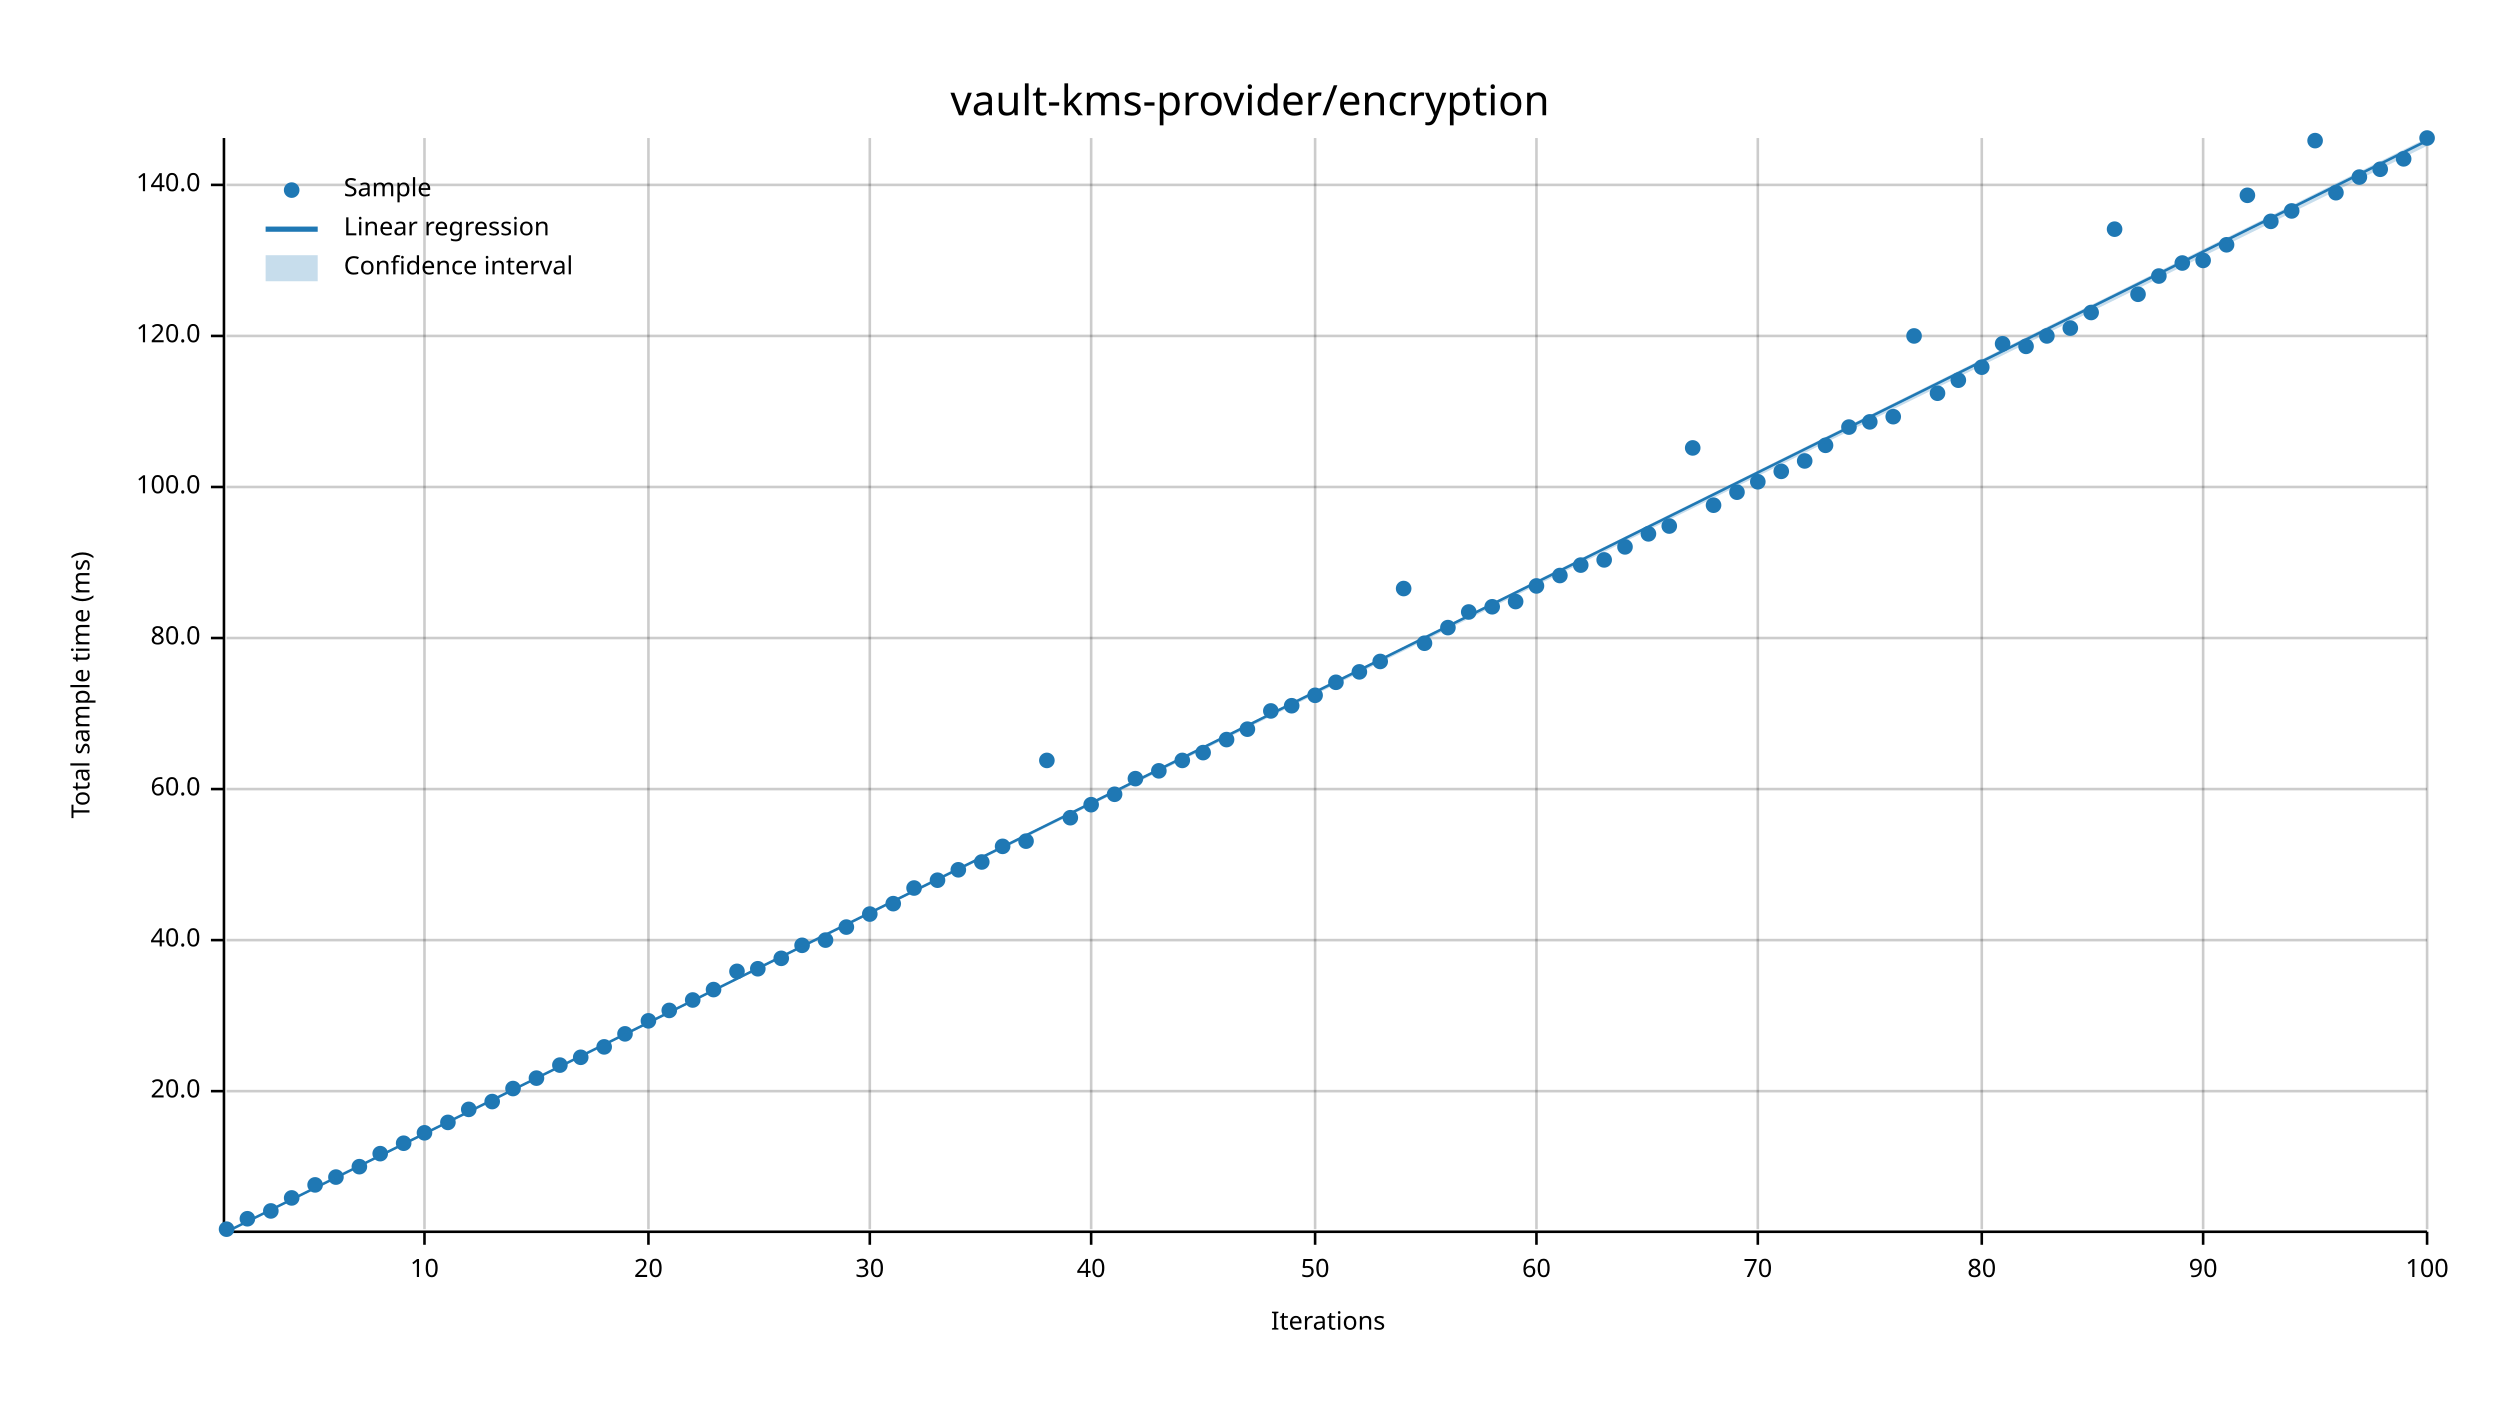
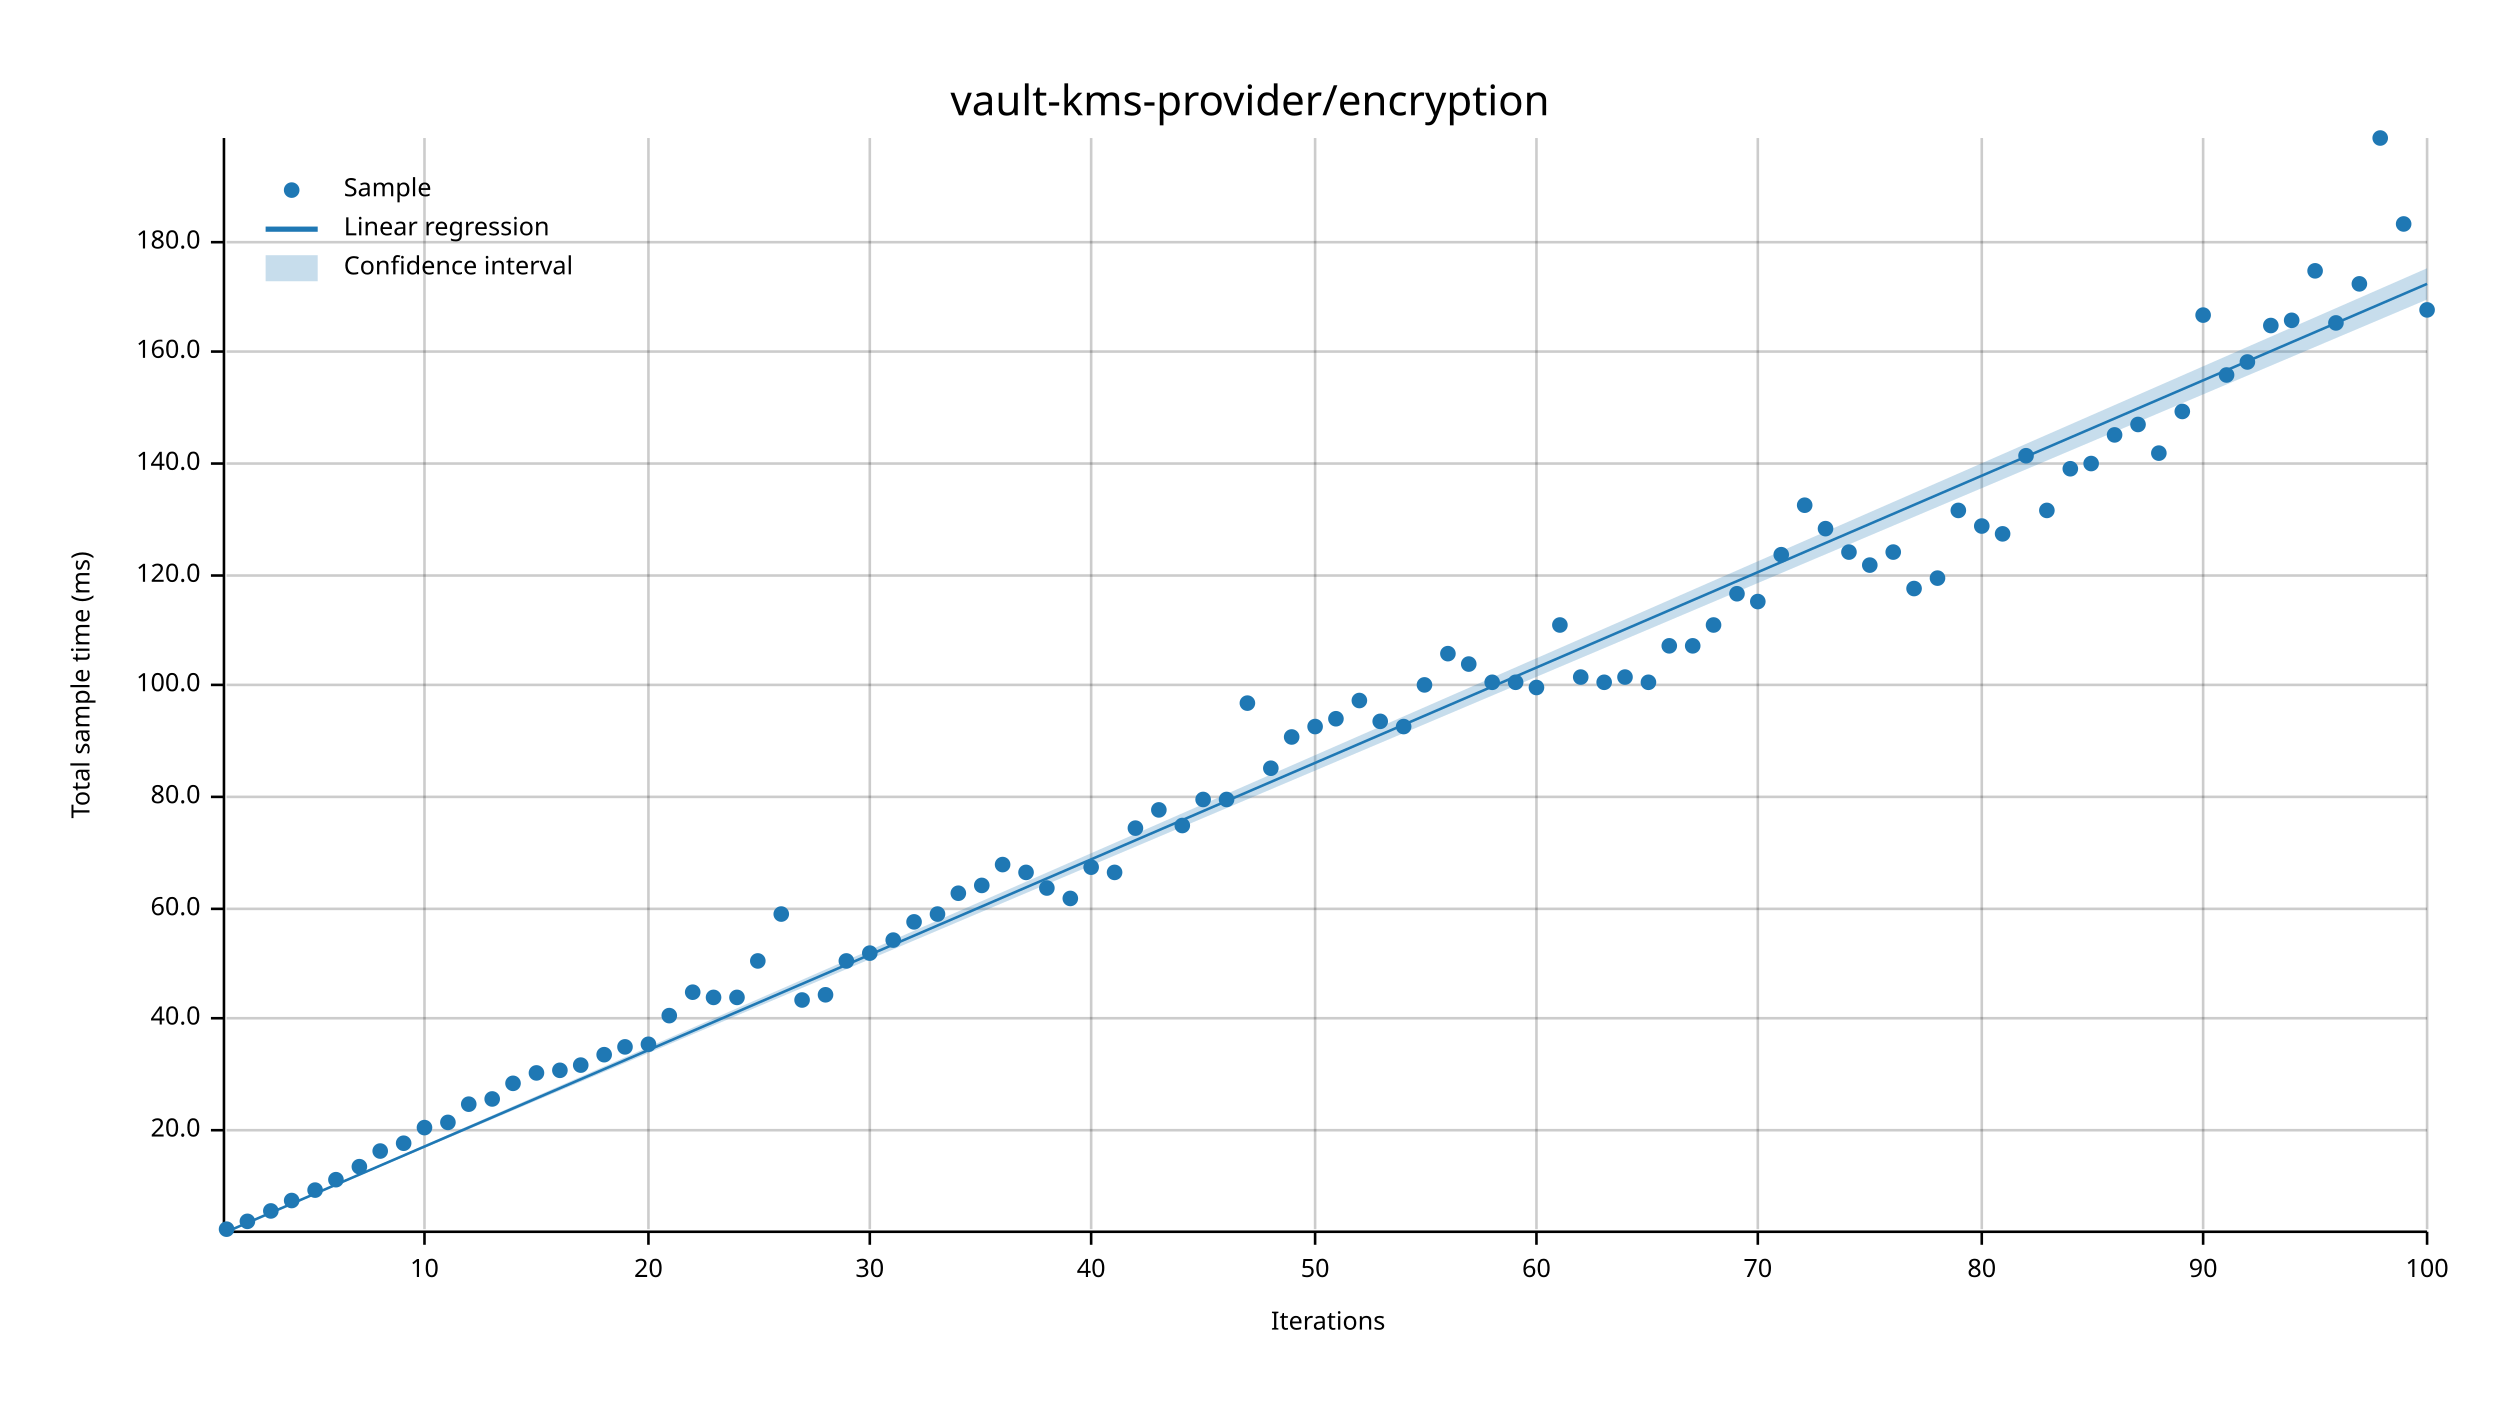
<svg xmlns="http://www.w3.org/2000/svg" width="960" height="540" viewBox="0 0 960 540">
  <text x="480" y="32" dy="0.76em" text-anchor="middle" font-family="sans-serif" font-size="16.129" opacity="1" fill="#000000">
vault-kms-provider/encryption
</text>
  <text x="27" y="263" dy="0.76em" text-anchor="middle" font-family="sans-serif" font-size="9.677" opacity="1" fill="#000000" transform="rotate(270, 27, 263)">
Total sample time (ms)
</text>
  <text x="510" y="513" dy="-0.5ex" text-anchor="middle" font-family="sans-serif" font-size="9.677" opacity="1" fill="#000000">
Iterations
</text>
  <line opacity="0.2" stroke="#000000" stroke-width="1" x1="163" y1="472" x2="163" y2="53" />
  <line opacity="0.2" stroke="#000000" stroke-width="1" x1="249" y1="472" x2="249" y2="53" />
  <line opacity="0.2" stroke="#000000" stroke-width="1" x1="334" y1="472" x2="334" y2="53" />
  <line opacity="0.2" stroke="#000000" stroke-width="1" x1="419" y1="472" x2="419" y2="53" />
  <line opacity="0.2" stroke="#000000" stroke-width="1" x1="505" y1="472" x2="505" y2="53" />
  <line opacity="0.2" stroke="#000000" stroke-width="1" x1="590" y1="472" x2="590" y2="53" />
  <line opacity="0.2" stroke="#000000" stroke-width="1" x1="675" y1="472" x2="675" y2="53" />
  <line opacity="0.2" stroke="#000000" stroke-width="1" x1="761" y1="472" x2="761" y2="53" />
  <line opacity="0.2" stroke="#000000" stroke-width="1" x1="846" y1="472" x2="846" y2="53" />
  <line opacity="0.2" stroke="#000000" stroke-width="1" x1="932" y1="472" x2="932" y2="53" />
-   <line opacity="0.2" stroke="#000000" stroke-width="1" x1="87" y1="419" x2="932" y2="419" />
-   <line opacity="0.2" stroke="#000000" stroke-width="1" x1="87" y1="361" x2="932" y2="361" />
-   <line opacity="0.2" stroke="#000000" stroke-width="1" x1="87" y1="303" x2="932" y2="303" />
-   <line opacity="0.2" stroke="#000000" stroke-width="1" x1="87" y1="245" x2="932" y2="245" />
-   <line opacity="0.2" stroke="#000000" stroke-width="1" x1="87" y1="187" x2="932" y2="187" />
-   <line opacity="0.2" stroke="#000000" stroke-width="1" x1="87" y1="129" x2="932" y2="129" />
-   <line opacity="0.2" stroke="#000000" stroke-width="1" x1="87" y1="71" x2="932" y2="71" />
+   <line opacity="0.2" stroke="#000000" stroke-width="1" x1="87" y1="434" x2="932" y2="434" />
+   <line opacity="0.2" stroke="#000000" stroke-width="1" x1="87" y1="391" x2="932" y2="391" />
+   <line opacity="0.2" stroke="#000000" stroke-width="1" x1="87" y1="349" x2="932" y2="349" />
+   <line opacity="0.2" stroke="#000000" stroke-width="1" x1="87" y1="306" x2="932" y2="306" />
+   <line opacity="0.2" stroke="#000000" stroke-width="1" x1="87" y1="263" x2="932" y2="263" />
+   <line opacity="0.2" stroke="#000000" stroke-width="1" x1="87" y1="221" x2="932" y2="221" />
+   <line opacity="0.2" stroke="#000000" stroke-width="1" x1="87" y1="178" x2="932" y2="178" />
+   <line opacity="0.2" stroke="#000000" stroke-width="1" x1="87" y1="135" x2="932" y2="135" />
+   <line opacity="0.2" stroke="#000000" stroke-width="1" x1="87" y1="93" x2="932" y2="93" />
  <polyline fill="none" opacity="1" stroke="#000000" stroke-width="1" points="86,53 86,472 " />
-   <text x="77" y="419" dy="0.5ex" text-anchor="end" font-family="sans-serif" font-size="9.677" opacity="1" fill="#000000">
+   <text x="77" y="434" dy="0.5ex" text-anchor="end" font-family="sans-serif" font-size="9.677" opacity="1" fill="#000000">
20.0
</text>
-   <polyline fill="none" opacity="1" stroke="#000000" stroke-width="1" points="81,419 86,419 " />
-   <text x="77" y="361" dy="0.5ex" text-anchor="end" font-family="sans-serif" font-size="9.677" opacity="1" fill="#000000">
+   <polyline fill="none" opacity="1" stroke="#000000" stroke-width="1" points="81,434 86,434 " />
+   <text x="77" y="391" dy="0.5ex" text-anchor="end" font-family="sans-serif" font-size="9.677" opacity="1" fill="#000000">
40.0
</text>
-   <polyline fill="none" opacity="1" stroke="#000000" stroke-width="1" points="81,361 86,361 " />
-   <text x="77" y="303" dy="0.5ex" text-anchor="end" font-family="sans-serif" font-size="9.677" opacity="1" fill="#000000">
+   <polyline fill="none" opacity="1" stroke="#000000" stroke-width="1" points="81,391 86,391 " />
+   <text x="77" y="349" dy="0.5ex" text-anchor="end" font-family="sans-serif" font-size="9.677" opacity="1" fill="#000000">
60.0
</text>
-   <polyline fill="none" opacity="1" stroke="#000000" stroke-width="1" points="81,303 86,303 " />
-   <text x="77" y="245" dy="0.5ex" text-anchor="end" font-family="sans-serif" font-size="9.677" opacity="1" fill="#000000">
+   <polyline fill="none" opacity="1" stroke="#000000" stroke-width="1" points="81,349 86,349 " />
+   <text x="77" y="306" dy="0.5ex" text-anchor="end" font-family="sans-serif" font-size="9.677" opacity="1" fill="#000000">
80.0
</text>
-   <polyline fill="none" opacity="1" stroke="#000000" stroke-width="1" points="81,245 86,245 " />
-   <text x="77" y="187" dy="0.5ex" text-anchor="end" font-family="sans-serif" font-size="9.677" opacity="1" fill="#000000">
+   <polyline fill="none" opacity="1" stroke="#000000" stroke-width="1" points="81,306 86,306 " />
+   <text x="77" y="263" dy="0.5ex" text-anchor="end" font-family="sans-serif" font-size="9.677" opacity="1" fill="#000000">
100.0
</text>
-   <polyline fill="none" opacity="1" stroke="#000000" stroke-width="1" points="81,187 86,187 " />
-   <text x="77" y="129" dy="0.5ex" text-anchor="end" font-family="sans-serif" font-size="9.677" opacity="1" fill="#000000">
+   <polyline fill="none" opacity="1" stroke="#000000" stroke-width="1" points="81,263 86,263 " />
+   <text x="77" y="221" dy="0.5ex" text-anchor="end" font-family="sans-serif" font-size="9.677" opacity="1" fill="#000000">
120.0
</text>
-   <polyline fill="none" opacity="1" stroke="#000000" stroke-width="1" points="81,129 86,129 " />
-   <text x="77" y="71" dy="0.5ex" text-anchor="end" font-family="sans-serif" font-size="9.677" opacity="1" fill="#000000">
+   <polyline fill="none" opacity="1" stroke="#000000" stroke-width="1" points="81,221 86,221 " />
+   <text x="77" y="178" dy="0.5ex" text-anchor="end" font-family="sans-serif" font-size="9.677" opacity="1" fill="#000000">
140.0
</text>
-   <polyline fill="none" opacity="1" stroke="#000000" stroke-width="1" points="81,71 86,71 " />
+   <polyline fill="none" opacity="1" stroke="#000000" stroke-width="1" points="81,178 86,178 " />
+   <text x="77" y="135" dy="0.5ex" text-anchor="end" font-family="sans-serif" font-size="9.677" opacity="1" fill="#000000">
+ 160.0
+ </text>
+   <polyline fill="none" opacity="1" stroke="#000000" stroke-width="1" points="81,135 86,135 " />
+   <text x="77" y="93" dy="0.5ex" text-anchor="end" font-family="sans-serif" font-size="9.677" opacity="1" fill="#000000">
+ 180.0
+ </text>
+   <polyline fill="none" opacity="1" stroke="#000000" stroke-width="1" points="81,93 86,93 " />
  <polyline fill="none" opacity="1" stroke="#000000" stroke-width="1" points="87,473 932,473 " />
  <text x="163" y="483" dy="0.76em" text-anchor="middle" font-family="sans-serif" font-size="9.677" opacity="1" fill="#000000">
10
</text>
  <polyline fill="none" opacity="1" stroke="#000000" stroke-width="1" points="163,473 163,478 " />
  <text x="249" y="483" dy="0.76em" text-anchor="middle" font-family="sans-serif" font-size="9.677" opacity="1" fill="#000000">
20
</text>
  <polyline fill="none" opacity="1" stroke="#000000" stroke-width="1" points="249,473 249,478 " />
  <text x="334" y="483" dy="0.76em" text-anchor="middle" font-family="sans-serif" font-size="9.677" opacity="1" fill="#000000">
30
</text>
  <polyline fill="none" opacity="1" stroke="#000000" stroke-width="1" points="334,473 334,478 " />
  <text x="419" y="483" dy="0.76em" text-anchor="middle" font-family="sans-serif" font-size="9.677" opacity="1" fill="#000000">
40
</text>
  <polyline fill="none" opacity="1" stroke="#000000" stroke-width="1" points="419,473 419,478 " />
  <text x="505" y="483" dy="0.76em" text-anchor="middle" font-family="sans-serif" font-size="9.677" opacity="1" fill="#000000">
50
</text>
  <polyline fill="none" opacity="1" stroke="#000000" stroke-width="1" points="505,473 505,478 " />
  <text x="590" y="483" dy="0.76em" text-anchor="middle" font-family="sans-serif" font-size="9.677" opacity="1" fill="#000000">
60
</text>
  <polyline fill="none" opacity="1" stroke="#000000" stroke-width="1" points="590,473 590,478 " />
  <text x="675" y="483" dy="0.76em" text-anchor="middle" font-family="sans-serif" font-size="9.677" opacity="1" fill="#000000">
70
</text>
  <polyline fill="none" opacity="1" stroke="#000000" stroke-width="1" points="675,473 675,478 " />
  <text x="761" y="483" dy="0.76em" text-anchor="middle" font-family="sans-serif" font-size="9.677" opacity="1" fill="#000000">
80
</text>
  <polyline fill="none" opacity="1" stroke="#000000" stroke-width="1" points="761,473 761,478 " />
  <text x="846" y="483" dy="0.76em" text-anchor="middle" font-family="sans-serif" font-size="9.677" opacity="1" fill="#000000">
90
</text>
  <polyline fill="none" opacity="1" stroke="#000000" stroke-width="1" points="846,473 846,478 " />
  <text x="932" y="483" dy="0.76em" text-anchor="middle" font-family="sans-serif" font-size="9.677" opacity="1" fill="#000000">
100
</text>
  <polyline fill="none" opacity="1" stroke="#000000" stroke-width="1" points="932,473 932,478 " />
  <circle cx="87" cy="472" r="3" opacity="1" fill="#1F78B4" stroke="none" stroke-width="1" />
-   <circle cx="95" cy="468" r="3" opacity="1" fill="#1F78B4" stroke="none" stroke-width="1" />
+   <circle cx="95" cy="469" r="3" opacity="1" fill="#1F78B4" stroke="none" stroke-width="1" />
  <circle cx="104" cy="465" r="3" opacity="1" fill="#1F78B4" stroke="none" stroke-width="1" />
-   <circle cx="112" cy="460" r="3" opacity="1" fill="#1F78B4" stroke="none" stroke-width="1" />
-   <circle cx="121" cy="455" r="3" opacity="1" fill="#1F78B4" stroke="none" stroke-width="1" />
-   <circle cx="129" cy="452" r="3" opacity="1" fill="#1F78B4" stroke="none" stroke-width="1" />
+   <circle cx="112" cy="461" r="3" opacity="1" fill="#1F78B4" stroke="none" stroke-width="1" />
+   <circle cx="121" cy="457" r="3" opacity="1" fill="#1F78B4" stroke="none" stroke-width="1" />
+   <circle cx="129" cy="453" r="3" opacity="1" fill="#1F78B4" stroke="none" stroke-width="1" />
  <circle cx="138" cy="448" r="3" opacity="1" fill="#1F78B4" stroke="none" stroke-width="1" />
-   <circle cx="146" cy="443" r="3" opacity="1" fill="#1F78B4" stroke="none" stroke-width="1" />
+   <circle cx="146" cy="442" r="3" opacity="1" fill="#1F78B4" stroke="none" stroke-width="1" />
  <circle cx="155" cy="439" r="3" opacity="1" fill="#1F78B4" stroke="none" stroke-width="1" />
-   <circle cx="163" cy="435" r="3" opacity="1" fill="#1F78B4" stroke="none" stroke-width="1" />
+   <circle cx="163" cy="433" r="3" opacity="1" fill="#1F78B4" stroke="none" stroke-width="1" />
  <circle cx="172" cy="431" r="3" opacity="1" fill="#1F78B4" stroke="none" stroke-width="1" />
-   <circle cx="180" cy="426" r="3" opacity="1" fill="#1F78B4" stroke="none" stroke-width="1" />
-   <circle cx="189" cy="423" r="3" opacity="1" fill="#1F78B4" stroke="none" stroke-width="1" />
-   <circle cx="197" cy="418" r="3" opacity="1" fill="#1F78B4" stroke="none" stroke-width="1" />
-   <circle cx="206" cy="414" r="3" opacity="1" fill="#1F78B4" stroke="none" stroke-width="1" />
-   <circle cx="215" cy="409" r="3" opacity="1" fill="#1F78B4" stroke="none" stroke-width="1" />
-   <circle cx="223" cy="406" r="3" opacity="1" fill="#1F78B4" stroke="none" stroke-width="1" />
-   <circle cx="232" cy="402" r="3" opacity="1" fill="#1F78B4" stroke="none" stroke-width="1" />
-   <circle cx="240" cy="397" r="3" opacity="1" fill="#1F78B4" stroke="none" stroke-width="1" />
-   <circle cx="249" cy="392" r="3" opacity="1" fill="#1F78B4" stroke="none" stroke-width="1" />
-   <circle cx="257" cy="388" r="3" opacity="1" fill="#1F78B4" stroke="none" stroke-width="1" />
-   <circle cx="266" cy="384" r="3" opacity="1" fill="#1F78B4" stroke="none" stroke-width="1" />
-   <circle cx="274" cy="380" r="3" opacity="1" fill="#1F78B4" stroke="none" stroke-width="1" />
-   <circle cx="283" cy="373" r="3" opacity="1" fill="#1F78B4" stroke="none" stroke-width="1" />
-   <circle cx="291" cy="372" r="3" opacity="1" fill="#1F78B4" stroke="none" stroke-width="1" />
-   <circle cx="300" cy="368" r="3" opacity="1" fill="#1F78B4" stroke="none" stroke-width="1" />
-   <circle cx="308" cy="363" r="3" opacity="1" fill="#1F78B4" stroke="none" stroke-width="1" />
-   <circle cx="317" cy="361" r="3" opacity="1" fill="#1F78B4" stroke="none" stroke-width="1" />
-   <circle cx="325" cy="356" r="3" opacity="1" fill="#1F78B4" stroke="none" stroke-width="1" />
-   <circle cx="334" cy="351" r="3" opacity="1" fill="#1F78B4" stroke="none" stroke-width="1" />
-   <circle cx="343" cy="347" r="3" opacity="1" fill="#1F78B4" stroke="none" stroke-width="1" />
-   <circle cx="351" cy="341" r="3" opacity="1" fill="#1F78B4" stroke="none" stroke-width="1" />
-   <circle cx="360" cy="338" r="3" opacity="1" fill="#1F78B4" stroke="none" stroke-width="1" />
-   <circle cx="368" cy="334" r="3" opacity="1" fill="#1F78B4" stroke="none" stroke-width="1" />
-   <circle cx="377" cy="331" r="3" opacity="1" fill="#1F78B4" stroke="none" stroke-width="1" />
-   <circle cx="385" cy="325" r="3" opacity="1" fill="#1F78B4" stroke="none" stroke-width="1" />
-   <circle cx="394" cy="323" r="3" opacity="1" fill="#1F78B4" stroke="none" stroke-width="1" />
-   <circle cx="402" cy="292" r="3" opacity="1" fill="#1F78B4" stroke="none" stroke-width="1" />
-   <circle cx="411" cy="314" r="3" opacity="1" fill="#1F78B4" stroke="none" stroke-width="1" />
-   <circle cx="419" cy="309" r="3" opacity="1" fill="#1F78B4" stroke="none" stroke-width="1" />
-   <circle cx="428" cy="305" r="3" opacity="1" fill="#1F78B4" stroke="none" stroke-width="1" />
-   <circle cx="436" cy="299" r="3" opacity="1" fill="#1F78B4" stroke="none" stroke-width="1" />
-   <circle cx="445" cy="296" r="3" opacity="1" fill="#1F78B4" stroke="none" stroke-width="1" />
-   <circle cx="454" cy="292" r="3" opacity="1" fill="#1F78B4" stroke="none" stroke-width="1" />
-   <circle cx="462" cy="289" r="3" opacity="1" fill="#1F78B4" stroke="none" stroke-width="1" />
-   <circle cx="471" cy="284" r="3" opacity="1" fill="#1F78B4" stroke="none" stroke-width="1" />
-   <circle cx="479" cy="280" r="3" opacity="1" fill="#1F78B4" stroke="none" stroke-width="1" />
-   <circle cx="488" cy="273" r="3" opacity="1" fill="#1F78B4" stroke="none" stroke-width="1" />
-   <circle cx="496" cy="271" r="3" opacity="1" fill="#1F78B4" stroke="none" stroke-width="1" />
-   <circle cx="505" cy="267" r="3" opacity="1" fill="#1F78B4" stroke="none" stroke-width="1" />
-   <circle cx="513" cy="262" r="3" opacity="1" fill="#1F78B4" stroke="none" stroke-width="1" />
-   <circle cx="522" cy="258" r="3" opacity="1" fill="#1F78B4" stroke="none" stroke-width="1" />
-   <circle cx="530" cy="254" r="3" opacity="1" fill="#1F78B4" stroke="none" stroke-width="1" />
-   <circle cx="539" cy="226" r="3" opacity="1" fill="#1F78B4" stroke="none" stroke-width="1" />
-   <circle cx="547" cy="247" r="3" opacity="1" fill="#1F78B4" stroke="none" stroke-width="1" />
-   <circle cx="556" cy="241" r="3" opacity="1" fill="#1F78B4" stroke="none" stroke-width="1" />
-   <circle cx="564" cy="235" r="3" opacity="1" fill="#1F78B4" stroke="none" stroke-width="1" />
-   <circle cx="573" cy="233" r="3" opacity="1" fill="#1F78B4" stroke="none" stroke-width="1" />
-   <circle cx="582" cy="231" r="3" opacity="1" fill="#1F78B4" stroke="none" stroke-width="1" />
-   <circle cx="590" cy="225" r="3" opacity="1" fill="#1F78B4" stroke="none" stroke-width="1" />
-   <circle cx="599" cy="221" r="3" opacity="1" fill="#1F78B4" stroke="none" stroke-width="1" />
-   <circle cx="607" cy="217" r="3" opacity="1" fill="#1F78B4" stroke="none" stroke-width="1" />
-   <circle cx="616" cy="215" r="3" opacity="1" fill="#1F78B4" stroke="none" stroke-width="1" />
-   <circle cx="624" cy="210" r="3" opacity="1" fill="#1F78B4" stroke="none" stroke-width="1" />
-   <circle cx="633" cy="205" r="3" opacity="1" fill="#1F78B4" stroke="none" stroke-width="1" />
-   <circle cx="641" cy="202" r="3" opacity="1" fill="#1F78B4" stroke="none" stroke-width="1" />
-   <circle cx="650" cy="172" r="3" opacity="1" fill="#1F78B4" stroke="none" stroke-width="1" />
-   <circle cx="658" cy="194" r="3" opacity="1" fill="#1F78B4" stroke="none" stroke-width="1" />
-   <circle cx="667" cy="189" r="3" opacity="1" fill="#1F78B4" stroke="none" stroke-width="1" />
-   <circle cx="675" cy="185" r="3" opacity="1" fill="#1F78B4" stroke="none" stroke-width="1" />
-   <circle cx="684" cy="181" r="3" opacity="1" fill="#1F78B4" stroke="none" stroke-width="1" />
-   <circle cx="693" cy="177" r="3" opacity="1" fill="#1F78B4" stroke="none" stroke-width="1" />
-   <circle cx="701" cy="171" r="3" opacity="1" fill="#1F78B4" stroke="none" stroke-width="1" />
-   <circle cx="710" cy="164" r="3" opacity="1" fill="#1F78B4" stroke="none" stroke-width="1" />
-   <circle cx="718" cy="162" r="3" opacity="1" fill="#1F78B4" stroke="none" stroke-width="1" />
-   <circle cx="727" cy="160" r="3" opacity="1" fill="#1F78B4" stroke="none" stroke-width="1" />
-   <circle cx="735" cy="129" r="3" opacity="1" fill="#1F78B4" stroke="none" stroke-width="1" />
-   <circle cx="744" cy="151" r="3" opacity="1" fill="#1F78B4" stroke="none" stroke-width="1" />
-   <circle cx="752" cy="146" r="3" opacity="1" fill="#1F78B4" stroke="none" stroke-width="1" />
-   <circle cx="761" cy="141" r="3" opacity="1" fill="#1F78B4" stroke="none" stroke-width="1" />
-   <circle cx="769" cy="132" r="3" opacity="1" fill="#1F78B4" stroke="none" stroke-width="1" />
-   <circle cx="778" cy="133" r="3" opacity="1" fill="#1F78B4" stroke="none" stroke-width="1" />
-   <circle cx="786" cy="129" r="3" opacity="1" fill="#1F78B4" stroke="none" stroke-width="1" />
-   <circle cx="795" cy="126" r="3" opacity="1" fill="#1F78B4" stroke="none" stroke-width="1" />
-   <circle cx="803" cy="120" r="3" opacity="1" fill="#1F78B4" stroke="none" stroke-width="1" />
-   <circle cx="812" cy="88" r="3" opacity="1" fill="#1F78B4" stroke="none" stroke-width="1" />
-   <circle cx="821" cy="113" r="3" opacity="1" fill="#1F78B4" stroke="none" stroke-width="1" />
-   <circle cx="829" cy="106" r="3" opacity="1" fill="#1F78B4" stroke="none" stroke-width="1" />
-   <circle cx="838" cy="101" r="3" opacity="1" fill="#1F78B4" stroke="none" stroke-width="1" />
-   <circle cx="846" cy="100" r="3" opacity="1" fill="#1F78B4" stroke="none" stroke-width="1" />
-   <circle cx="855" cy="94" r="3" opacity="1" fill="#1F78B4" stroke="none" stroke-width="1" />
-   <circle cx="863" cy="75" r="3" opacity="1" fill="#1F78B4" stroke="none" stroke-width="1" />
-   <circle cx="872" cy="85" r="3" opacity="1" fill="#1F78B4" stroke="none" stroke-width="1" />
-   <circle cx="880" cy="81" r="3" opacity="1" fill="#1F78B4" stroke="none" stroke-width="1" />
-   <circle cx="889" cy="54" r="3" opacity="1" fill="#1F78B4" stroke="none" stroke-width="1" />
-   <circle cx="897" cy="74" r="3" opacity="1" fill="#1F78B4" stroke="none" stroke-width="1" />
-   <circle cx="906" cy="68" r="3" opacity="1" fill="#1F78B4" stroke="none" stroke-width="1" />
-   <circle cx="914" cy="65" r="3" opacity="1" fill="#1F78B4" stroke="none" stroke-width="1" />
-   <circle cx="923" cy="61" r="3" opacity="1" fill="#1F78B4" stroke="none" stroke-width="1" />
-   <circle cx="932" cy="53" r="3" opacity="1" fill="#1F78B4" stroke="none" stroke-width="1" />
-   <polyline fill="none" opacity="1" stroke="#1F78B4" stroke-width="1" points="87,473 932,54 " />
-   <polygon opacity="0.25" fill="#1F78B4" points="87,473 932,56 932,53 " />
+   <circle cx="180" cy="424" r="3" opacity="1" fill="#1F78B4" stroke="none" stroke-width="1" />
+   <circle cx="189" cy="422" r="3" opacity="1" fill="#1F78B4" stroke="none" stroke-width="1" />
+   <circle cx="197" cy="416" r="3" opacity="1" fill="#1F78B4" stroke="none" stroke-width="1" />
+   <circle cx="206" cy="412" r="3" opacity="1" fill="#1F78B4" stroke="none" stroke-width="1" />
+   <circle cx="215" cy="411" r="3" opacity="1" fill="#1F78B4" stroke="none" stroke-width="1" />
+   <circle cx="223" cy="409" r="3" opacity="1" fill="#1F78B4" stroke="none" stroke-width="1" />
+   <circle cx="232" cy="405" r="3" opacity="1" fill="#1F78B4" stroke="none" stroke-width="1" />
+   <circle cx="240" cy="402" r="3" opacity="1" fill="#1F78B4" stroke="none" stroke-width="1" />
+   <circle cx="249" cy="401" r="3" opacity="1" fill="#1F78B4" stroke="none" stroke-width="1" />
+   <circle cx="257" cy="390" r="3" opacity="1" fill="#1F78B4" stroke="none" stroke-width="1" />
+   <circle cx="266" cy="381" r="3" opacity="1" fill="#1F78B4" stroke="none" stroke-width="1" />
+   <circle cx="274" cy="383" r="3" opacity="1" fill="#1F78B4" stroke="none" stroke-width="1" />
+   <circle cx="283" cy="383" r="3" opacity="1" fill="#1F78B4" stroke="none" stroke-width="1" />
+   <circle cx="291" cy="369" r="3" opacity="1" fill="#1F78B4" stroke="none" stroke-width="1" />
+   <circle cx="300" cy="351" r="3" opacity="1" fill="#1F78B4" stroke="none" stroke-width="1" />
+   <circle cx="308" cy="384" r="3" opacity="1" fill="#1F78B4" stroke="none" stroke-width="1" />
+   <circle cx="317" cy="382" r="3" opacity="1" fill="#1F78B4" stroke="none" stroke-width="1" />
+   <circle cx="325" cy="369" r="3" opacity="1" fill="#1F78B4" stroke="none" stroke-width="1" />
+   <circle cx="334" cy="366" r="3" opacity="1" fill="#1F78B4" stroke="none" stroke-width="1" />
+   <circle cx="343" cy="361" r="3" opacity="1" fill="#1F78B4" stroke="none" stroke-width="1" />
+   <circle cx="351" cy="354" r="3" opacity="1" fill="#1F78B4" stroke="none" stroke-width="1" />
+   <circle cx="360" cy="351" r="3" opacity="1" fill="#1F78B4" stroke="none" stroke-width="1" />
+   <circle cx="368" cy="343" r="3" opacity="1" fill="#1F78B4" stroke="none" stroke-width="1" />
+   <circle cx="377" cy="340" r="3" opacity="1" fill="#1F78B4" stroke="none" stroke-width="1" />
+   <circle cx="385" cy="332" r="3" opacity="1" fill="#1F78B4" stroke="none" stroke-width="1" />
+   <circle cx="394" cy="335" r="3" opacity="1" fill="#1F78B4" stroke="none" stroke-width="1" />
+   <circle cx="402" cy="341" r="3" opacity="1" fill="#1F78B4" stroke="none" stroke-width="1" />
+   <circle cx="411" cy="345" r="3" opacity="1" fill="#1F78B4" stroke="none" stroke-width="1" />
+   <circle cx="419" cy="333" r="3" opacity="1" fill="#1F78B4" stroke="none" stroke-width="1" />
+   <circle cx="428" cy="335" r="3" opacity="1" fill="#1F78B4" stroke="none" stroke-width="1" />
+   <circle cx="436" cy="318" r="3" opacity="1" fill="#1F78B4" stroke="none" stroke-width="1" />
+   <circle cx="445" cy="311" r="3" opacity="1" fill="#1F78B4" stroke="none" stroke-width="1" />
+   <circle cx="454" cy="317" r="3" opacity="1" fill="#1F78B4" stroke="none" stroke-width="1" />
+   <circle cx="462" cy="307" r="3" opacity="1" fill="#1F78B4" stroke="none" stroke-width="1" />
+   <circle cx="471" cy="307" r="3" opacity="1" fill="#1F78B4" stroke="none" stroke-width="1" />
+   <circle cx="479" cy="270" r="3" opacity="1" fill="#1F78B4" stroke="none" stroke-width="1" />
+   <circle cx="488" cy="295" r="3" opacity="1" fill="#1F78B4" stroke="none" stroke-width="1" />
+   <circle cx="496" cy="283" r="3" opacity="1" fill="#1F78B4" stroke="none" stroke-width="1" />
+   <circle cx="505" cy="279" r="3" opacity="1" fill="#1F78B4" stroke="none" stroke-width="1" />
+   <circle cx="513" cy="276" r="3" opacity="1" fill="#1F78B4" stroke="none" stroke-width="1" />
+   <circle cx="522" cy="269" r="3" opacity="1" fill="#1F78B4" stroke="none" stroke-width="1" />
+   <circle cx="530" cy="277" r="3" opacity="1" fill="#1F78B4" stroke="none" stroke-width="1" />
+   <circle cx="539" cy="279" r="3" opacity="1" fill="#1F78B4" stroke="none" stroke-width="1" />
+   <circle cx="547" cy="263" r="3" opacity="1" fill="#1F78B4" stroke="none" stroke-width="1" />
+   <circle cx="556" cy="251" r="3" opacity="1" fill="#1F78B4" stroke="none" stroke-width="1" />
+   <circle cx="564" cy="255" r="3" opacity="1" fill="#1F78B4" stroke="none" stroke-width="1" />
+   <circle cx="573" cy="262" r="3" opacity="1" fill="#1F78B4" stroke="none" stroke-width="1" />
+   <circle cx="582" cy="262" r="3" opacity="1" fill="#1F78B4" stroke="none" stroke-width="1" />
+   <circle cx="590" cy="264" r="3" opacity="1" fill="#1F78B4" stroke="none" stroke-width="1" />
+   <circle cx="599" cy="240" r="3" opacity="1" fill="#1F78B4" stroke="none" stroke-width="1" />
+   <circle cx="607" cy="260" r="3" opacity="1" fill="#1F78B4" stroke="none" stroke-width="1" />
+   <circle cx="616" cy="262" r="3" opacity="1" fill="#1F78B4" stroke="none" stroke-width="1" />
+   <circle cx="624" cy="260" r="3" opacity="1" fill="#1F78B4" stroke="none" stroke-width="1" />
+   <circle cx="633" cy="262" r="3" opacity="1" fill="#1F78B4" stroke="none" stroke-width="1" />
+   <circle cx="641" cy="248" r="3" opacity="1" fill="#1F78B4" stroke="none" stroke-width="1" />
+   <circle cx="650" cy="248" r="3" opacity="1" fill="#1F78B4" stroke="none" stroke-width="1" />
+   <circle cx="658" cy="240" r="3" opacity="1" fill="#1F78B4" stroke="none" stroke-width="1" />
+   <circle cx="667" cy="228" r="3" opacity="1" fill="#1F78B4" stroke="none" stroke-width="1" />
+   <circle cx="675" cy="231" r="3" opacity="1" fill="#1F78B4" stroke="none" stroke-width="1" />
+   <circle cx="684" cy="213" r="3" opacity="1" fill="#1F78B4" stroke="none" stroke-width="1" />
+   <circle cx="693" cy="194" r="3" opacity="1" fill="#1F78B4" stroke="none" stroke-width="1" />
+   <circle cx="701" cy="203" r="3" opacity="1" fill="#1F78B4" stroke="none" stroke-width="1" />
+   <circle cx="710" cy="212" r="3" opacity="1" fill="#1F78B4" stroke="none" stroke-width="1" />
+   <circle cx="718" cy="217" r="3" opacity="1" fill="#1F78B4" stroke="none" stroke-width="1" />
+   <circle cx="727" cy="212" r="3" opacity="1" fill="#1F78B4" stroke="none" stroke-width="1" />
+   <circle cx="735" cy="226" r="3" opacity="1" fill="#1F78B4" stroke="none" stroke-width="1" />
+   <circle cx="744" cy="222" r="3" opacity="1" fill="#1F78B4" stroke="none" stroke-width="1" />
+   <circle cx="752" cy="196" r="3" opacity="1" fill="#1F78B4" stroke="none" stroke-width="1" />
+   <circle cx="761" cy="202" r="3" opacity="1" fill="#1F78B4" stroke="none" stroke-width="1" />
+   <circle cx="769" cy="205" r="3" opacity="1" fill="#1F78B4" stroke="none" stroke-width="1" />
+   <circle cx="778" cy="175" r="3" opacity="1" fill="#1F78B4" stroke="none" stroke-width="1" />
+   <circle cx="786" cy="196" r="3" opacity="1" fill="#1F78B4" stroke="none" stroke-width="1" />
+   <circle cx="795" cy="180" r="3" opacity="1" fill="#1F78B4" stroke="none" stroke-width="1" />
+   <circle cx="803" cy="178" r="3" opacity="1" fill="#1F78B4" stroke="none" stroke-width="1" />
+   <circle cx="812" cy="167" r="3" opacity="1" fill="#1F78B4" stroke="none" stroke-width="1" />
+   <circle cx="821" cy="163" r="3" opacity="1" fill="#1F78B4" stroke="none" stroke-width="1" />
+   <circle cx="829" cy="174" r="3" opacity="1" fill="#1F78B4" stroke="none" stroke-width="1" />
+   <circle cx="838" cy="158" r="3" opacity="1" fill="#1F78B4" stroke="none" stroke-width="1" />
+   <circle cx="846" cy="121" r="3" opacity="1" fill="#1F78B4" stroke="none" stroke-width="1" />
+   <circle cx="855" cy="144" r="3" opacity="1" fill="#1F78B4" stroke="none" stroke-width="1" />
+   <circle cx="863" cy="139" r="3" opacity="1" fill="#1F78B4" stroke="none" stroke-width="1" />
+   <circle cx="872" cy="125" r="3" opacity="1" fill="#1F78B4" stroke="none" stroke-width="1" />
+   <circle cx="880" cy="123" r="3" opacity="1" fill="#1F78B4" stroke="none" stroke-width="1" />
+   <circle cx="889" cy="104" r="3" opacity="1" fill="#1F78B4" stroke="none" stroke-width="1" />
+   <circle cx="897" cy="124" r="3" opacity="1" fill="#1F78B4" stroke="none" stroke-width="1" />
+   <circle cx="906" cy="109" r="3" opacity="1" fill="#1F78B4" stroke="none" stroke-width="1" />
+   <circle cx="914" cy="53" r="3" opacity="1" fill="#1F78B4" stroke="none" stroke-width="1" />
+   <circle cx="923" cy="86" r="3" opacity="1" fill="#1F78B4" stroke="none" stroke-width="1" />
+   <circle cx="932" cy="119" r="3" opacity="1" fill="#1F78B4" stroke="none" stroke-width="1" />
+   <polyline fill="none" opacity="1" stroke="#1F78B4" stroke-width="1" points="87,473 932,109 " />
+   <polygon opacity="0.25" fill="#1F78B4" points="87,473 932,115 932,103 " />
  <text x="132" y="68" dy="0.76em" text-anchor="start" font-family="sans-serif" font-size="9.677" opacity="1" fill="#000000">
Sample
</text>
  <text x="132" y="83" dy="0.76em" text-anchor="start" font-family="sans-serif" font-size="9.677" opacity="1" fill="#000000">
Linear regression
</text>
  <text x="132" y="98" dy="0.76em" text-anchor="start" font-family="sans-serif" font-size="9.677" opacity="1" fill="#000000">
Confidence interval
</text>
  <circle cx="112" cy="73" r="3" opacity="1" fill="#1F78B4" stroke="none" stroke-width="1" />
  <polyline fill="none" opacity="1" stroke="#1F78B4" stroke-width="2" points="102,88 122,88 " />
  <rect x="102" y="98" width="20" height="10" opacity="0.25" fill="#1F78B4" stroke="none" />
</svg>
